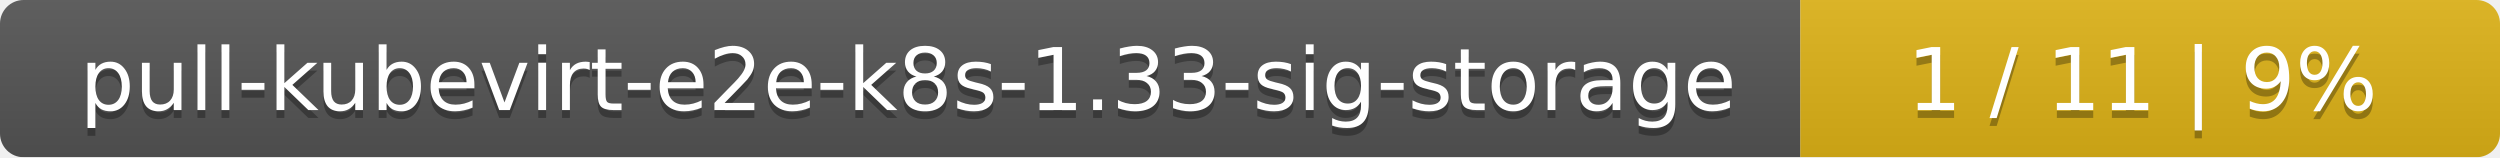
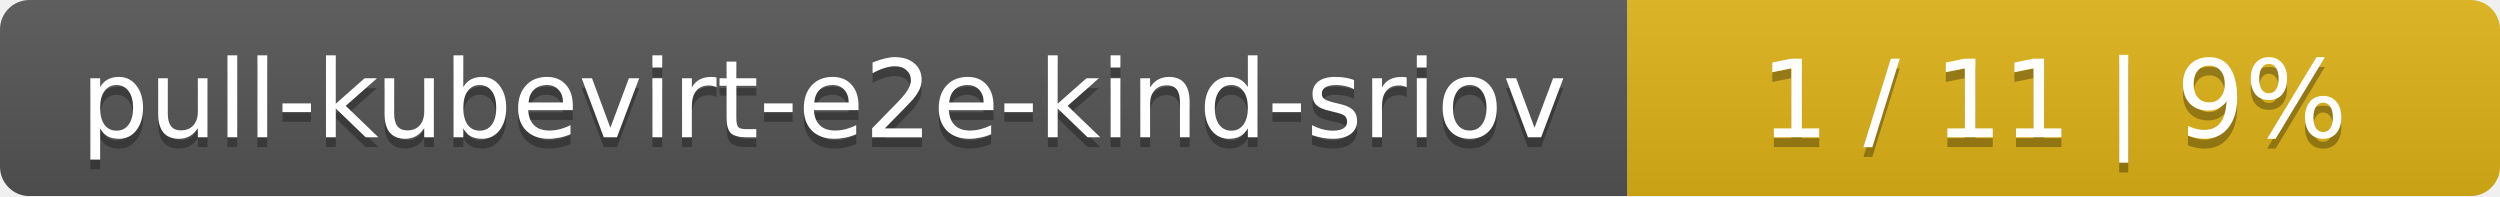
- <svg xmlns="http://www.w3.org/2000/svg" width="318" height="20">
+ <svg xmlns="http://www.w3.org/2000/svg" width="255" height="20">
  <linearGradient id="smooth" x2="0" y2="100%">
    <stop offset="0" stop-color="#bbb" stop-opacity=".1" />
    <stop offset="1" stop-opacity=".1" />
  </linearGradient>
  <mask id="round">
-     <rect width="318" height="20" rx="3" fill="#fff" />
+     <rect width="255" height="20" rx="3" fill="#fff" />
  </mask>
  <g mask="url(#round)">
-     <rect width="229" height="20" fill="#555" />
-     <rect x="229" width="89" height="20" fill="#dfb317" />
-     <rect width="318" height="20" fill="url(#smooth)" />
+     <rect width="166" height="20" fill="#555" />
+     <rect x="166" width="89" height="20" fill="#dfb317" />
+     <rect width="255" height="20" fill="url(#smooth)" />
  </g>
  <g fill="#fff" text-anchor="middle" font-family="DejaVu Sans,Verdana,Geneva,sans-serif" font-size="11">
-     <text x="115.5" y="15" fill="#010101" fill-opacity=".3">pull-kubevirt-e2e-k8s-1.33-sig-storage</text>
-     <text x="115.5" y="14">pull-kubevirt-e2e-k8s-1.33-sig-storage</text>
-     <text x="272.5" y="15" fill="#010101" fill-opacity=".3">1 / 11    |    9%</text>
-     <text x="272.5" y="14">1 / 11    |    9%</text>
+     <text x="84" y="15" fill="#010101" fill-opacity=".3">pull-kubevirt-e2e-kind-sriov</text>
+     <text x="84" y="14">pull-kubevirt-e2e-kind-sriov</text>
+     <text x="209.5" y="15" fill="#010101" fill-opacity=".3">1 / 11    |    9%</text>
+     <text x="209.5" y="14">1 / 11    |    9%</text>
  </g>
</svg>
